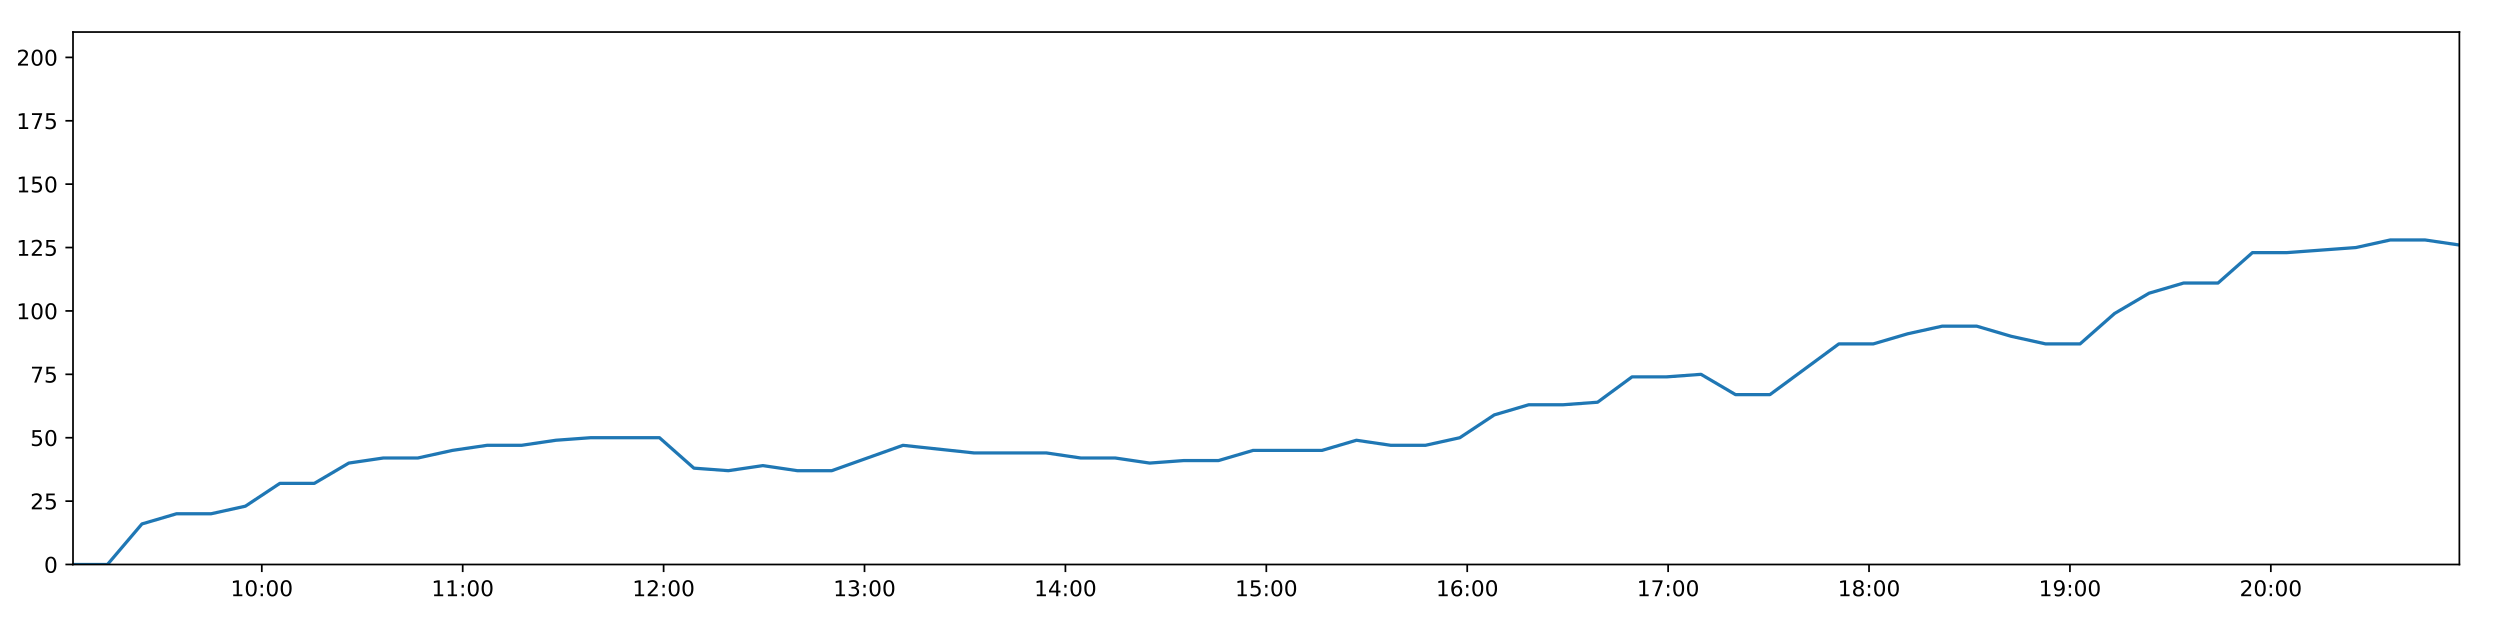
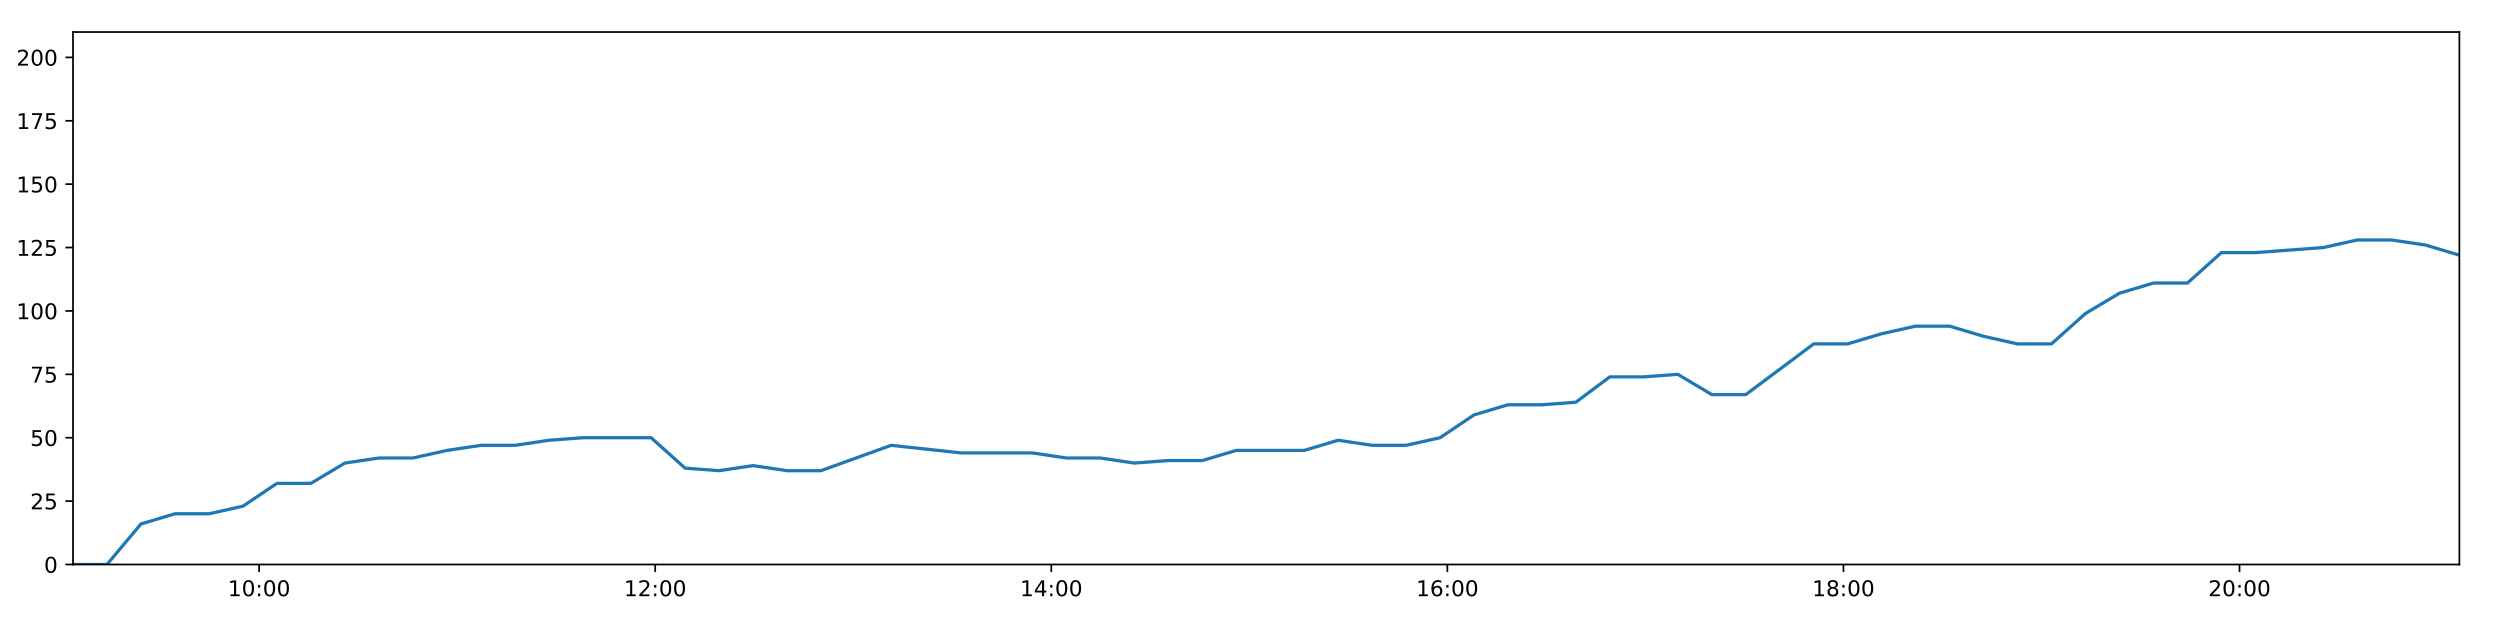
<svg xmlns="http://www.w3.org/2000/svg" xmlns:xlink="http://www.w3.org/1999/xlink" height="288pt" version="1.1" viewBox="0 0 1152 288" width="1152pt">
  <defs>
    <style type="text/css">
*{stroke-linecap:butt;stroke-linejoin:round;}
  </style>
  </defs>
  <g id="figure_1">
    <g id="patch_1">
      <path d="M 0 288  L 1152 288  L 1152 0  L 0 0  z " style="fill:#ffffff;" />
    </g>
    <g id="axes_1">
      <g id="patch_2">
        <path d="M 33.64 260.12  L 1133.28 260.12  L 1133.28 14.76  L 33.64 14.76  z " style="fill:#ffffff;" />
      </g>
      <g id="matplotlib.axis_1">
        <g id="xtick_1">
          <g id="line2d_1">
            <defs>
-               <path d="M 0 0  L 0 3.5  " id="m6b7d83e22c" style="stroke:#000000;stroke-width:0.8;" />
-             </defs>
-             <g>
-               <use style="stroke:#000000;stroke-width:0.8;" x="120.638" xlink:href="#m6b7d83e22c" y="260.12" />
+               <path d="M 0 0  L 0 3.5  " id="ma542c23579" style="stroke:#000000;stroke-width:0.8;" />
+             </defs>
+             <g>
+               <use style="stroke:#000000;stroke-width:0.8;" x="119.398" xlink:href="#ma542c23579" y="260.12" />
            </g>
          </g>
          <g id="text_1">
            <defs>
              <path d="M 12.406 8.297  L 28.516 8.297  L 28.516 63.922  L 10.984 60.406  L 10.984 69.391  L 28.422 72.906  L 38.281 72.906  L 38.281 8.297  L 54.391 8.297  L 54.391 0  L 12.406 0  z " id="DejaVuSans-49" />
              <path d="M 31.781 66.406  Q 24.172 66.406 20.328 58.906  Q 16.5 51.422 16.5 36.375  Q 16.5 21.391 20.328 13.891  Q 24.172 6.391 31.781 6.391  Q 39.453 6.391 43.281 13.891  Q 47.125 21.391 47.125 36.375  Q 47.125 51.422 43.281 58.906  Q 39.453 66.406 31.781 66.406  z M 31.781 74.219  Q 44.047 74.219 50.516 64.516  Q 56.984 54.828 56.984 36.375  Q 56.984 17.969 50.516 8.266  Q 44.047 -1.422 31.781 -1.422  Q 19.531 -1.422 13.062 8.266  Q 6.594 17.969 6.594 36.375  Q 6.594 54.828 13.062 64.516  Q 19.531 74.219 31.781 74.219  z " id="DejaVuSans-48" />
              <path d="M 11.719 12.406  L 22.016 12.406  L 22.016 0  L 11.719 0  z M 11.719 51.703  L 22.016 51.703  L 22.016 39.312  L 11.719 39.312  z " id="DejaVuSans-58" />
            </defs>
-             <g transform="translate(106.2286 274.7184)scale(0.1 -0.1)">
+             <g transform="translate(104.9891 274.7184)scale(0.1 -0.1)">
              <use xlink:href="#DejaVuSans-49" />
              <use x="63.623" xlink:href="#DejaVuSans-48" />
              <use x="127.246" xlink:href="#DejaVuSans-58" />
              <use x="160.938" xlink:href="#DejaVuSans-48" />
              <use x="224.561" xlink:href="#DejaVuSans-48" />
            </g>
          </g>
        </g>
        <g id="xtick_2">
          <g id="line2d_2">
            <g>
-               <use style="stroke:#000000;stroke-width:0.8;" x="213.214" xlink:href="#m6b7d83e22c" y="260.12" />
+               <use style="stroke:#000000;stroke-width:0.8;" x="301.913" xlink:href="#ma542c23579" y="260.12" />
            </g>
          </g>
          <g id="text_2">
-             <g transform="translate(198.805 274.7184)scale(0.1 -0.1)">
-               <use xlink:href="#DejaVuSans-49" />
-               <use x="63.623" xlink:href="#DejaVuSans-49" />
+             <defs>
+               <path d="M 19.188 8.297  L 53.609 8.297  L 53.609 0  L 7.328 0  L 7.328 8.297  Q 12.938 14.109 22.625 23.891  Q 32.328 33.688 34.812 36.531  Q 39.547 41.844 41.422 45.531  Q 43.312 49.219 43.312 52.781  Q 43.312 58.594 39.234 62.25  Q 35.156 65.922 28.609 65.922  Q 23.969 65.922 18.812 64.312  Q 13.672 62.703 7.812 59.422  L 7.812 69.391  Q 13.766 71.781 18.938 73  Q 24.125 74.219 28.422 74.219  Q 39.75 74.219 46.484 68.547  Q 53.219 62.891 53.219 53.422  Q 53.219 48.922 51.531 44.891  Q 49.859 40.875 45.406 35.406  Q 44.188 33.984 37.641 27.219  Q 31.109 20.453 19.188 8.297  z " id="DejaVuSans-50" />
+             </defs>
+             <g transform="translate(287.5038 274.7184)scale(0.1 -0.1)">
+               <use xlink:href="#DejaVuSans-49" />
+               <use x="63.623" xlink:href="#DejaVuSans-50" />
              <use x="127.246" xlink:href="#DejaVuSans-58" />
              <use x="160.938" xlink:href="#DejaVuSans-48" />
              <use x="224.561" xlink:href="#DejaVuSans-48" />
            </g>
          </g>
        </g>
        <g id="xtick_3">
          <g id="line2d_3">
            <g>
-               <use style="stroke:#000000;stroke-width:0.8;" x="305.791" xlink:href="#m6b7d83e22c" y="260.12" />
+               <use style="stroke:#000000;stroke-width:0.8;" x="484.428" xlink:href="#ma542c23579" y="260.12" />
            </g>
          </g>
          <g id="text_3">
            <defs>
-               <path d="M 19.188 8.297  L 53.609 8.297  L 53.609 0  L 7.328 0  L 7.328 8.297  Q 12.938 14.109 22.625 23.891  Q 32.328 33.688 34.812 36.531  Q 39.547 41.844 41.422 45.531  Q 43.312 49.219 43.312 52.781  Q 43.312 58.594 39.234 62.25  Q 35.156 65.922 28.609 65.922  Q 23.969 65.922 18.812 64.312  Q 13.672 62.703 7.812 59.422  L 7.812 69.391  Q 13.766 71.781 18.938 73  Q 24.125 74.219 28.422 74.219  Q 39.75 74.219 46.484 68.547  Q 53.219 62.891 53.219 53.422  Q 53.219 48.922 51.531 44.891  Q 49.859 40.875 45.406 35.406  Q 44.188 33.984 37.641 27.219  Q 31.109 20.453 19.188 8.297  z " id="DejaVuSans-50" />
-             </defs>
-             <g transform="translate(291.3814 274.7184)scale(0.1 -0.1)">
-               <use xlink:href="#DejaVuSans-49" />
-               <use x="63.623" xlink:href="#DejaVuSans-50" />
+               <path d="M 37.797 64.312  L 12.891 25.391  L 37.797 25.391  z M 35.203 72.906  L 47.609 72.906  L 47.609 25.391  L 58.016 25.391  L 58.016 17.188  L 47.609 17.188  L 47.609 0  L 37.797 0  L 37.797 17.188  L 4.891 17.188  L 4.891 26.703  z " id="DejaVuSans-52" />
+             </defs>
+             <g transform="translate(470.0185 274.7184)scale(0.1 -0.1)">
+               <use xlink:href="#DejaVuSans-49" />
+               <use x="63.623" xlink:href="#DejaVuSans-52" />
              <use x="127.246" xlink:href="#DejaVuSans-58" />
              <use x="160.938" xlink:href="#DejaVuSans-48" />
              <use x="224.561" xlink:href="#DejaVuSans-48" />
            </g>
          </g>
        </g>
        <g id="xtick_4">
          <g id="line2d_4">
            <g>
-               <use style="stroke:#000000;stroke-width:0.8;" x="398.367" xlink:href="#m6b7d83e22c" y="260.12" />
+               <use style="stroke:#000000;stroke-width:0.8;" x="666.943" xlink:href="#ma542c23579" y="260.12" />
            </g>
          </g>
          <g id="text_4">
            <defs>
-               <path d="M 40.578 39.312  Q 47.656 37.797 51.625 33  Q 55.609 28.219 55.609 21.188  Q 55.609 10.406 48.188 4.484  Q 40.766 -1.422 27.094 -1.422  Q 22.516 -1.422 17.656 -0.516  Q 12.797 0.391 7.625 2.203  L 7.625 11.719  Q 11.719 9.328 16.594 8.109  Q 21.484 6.891 26.812 6.891  Q 36.078 6.891 40.938 10.547  Q 45.797 14.203 45.797 21.188  Q 45.797 27.641 41.281 31.266  Q 36.766 34.906 28.719 34.906  L 20.219 34.906  L 20.219 43.016  L 29.109 43.016  Q 36.375 43.016 40.234 45.922  Q 44.094 48.828 44.094 54.297  Q 44.094 59.906 40.109 62.906  Q 36.141 65.922 28.719 65.922  Q 24.656 65.922 20.016 65.031  Q 15.375 64.156 9.812 62.312  L 9.812 71.094  Q 15.438 72.656 20.344 73.438  Q 25.25 74.219 29.594 74.219  Q 40.828 74.219 47.359 69.109  Q 53.906 64.016 53.906 55.328  Q 53.906 49.266 50.438 45.094  Q 46.969 40.922 40.578 39.312  z " id="DejaVuSans-51" />
-             </defs>
-             <g transform="translate(383.9577 274.7184)scale(0.1 -0.1)">
-               <use xlink:href="#DejaVuSans-49" />
-               <use x="63.623" xlink:href="#DejaVuSans-51" />
+               <path d="M 33.016 40.375  Q 26.375 40.375 22.484 35.828  Q 18.609 31.297 18.609 23.391  Q 18.609 15.531 22.484 10.953  Q 26.375 6.391 33.016 6.391  Q 39.656 6.391 43.531 10.953  Q 47.406 15.531 47.406 23.391  Q 47.406 31.297 43.531 35.828  Q 39.656 40.375 33.016 40.375  z M 52.594 71.297  L 52.594 62.312  Q 48.875 64.062 45.094 64.984  Q 41.312 65.922 37.594 65.922  Q 27.828 65.922 22.672 59.328  Q 17.531 52.734 16.797 39.406  Q 19.672 43.656 24.016 45.922  Q 28.375 48.188 33.594 48.188  Q 44.578 48.188 50.953 41.516  Q 57.328 34.859 57.328 23.391  Q 57.328 12.156 50.688 5.359  Q 44.047 -1.422 33.016 -1.422  Q 20.359 -1.422 13.672 8.266  Q 6.984 17.969 6.984 36.375  Q 6.984 53.656 15.188 63.938  Q 23.391 74.219 37.203 74.219  Q 40.922 74.219 44.703 73.484  Q 48.484 72.75 52.594 71.297  z " id="DejaVuSans-54" />
+             </defs>
+             <g transform="translate(652.5332 274.7184)scale(0.1 -0.1)">
+               <use xlink:href="#DejaVuSans-49" />
+               <use x="63.623" xlink:href="#DejaVuSans-54" />
              <use x="127.246" xlink:href="#DejaVuSans-58" />
              <use x="160.938" xlink:href="#DejaVuSans-48" />
              <use x="224.561" xlink:href="#DejaVuSans-48" />
            </g>
          </g>
        </g>
        <g id="xtick_5">
          <g id="line2d_5">
            <g>
-               <use style="stroke:#000000;stroke-width:0.8;" x="490.943" xlink:href="#m6b7d83e22c" y="260.12" />
+               <use style="stroke:#000000;stroke-width:0.8;" x="849.457" xlink:href="#ma542c23579" y="260.12" />
            </g>
          </g>
          <g id="text_5">
            <defs>
-               <path d="M 37.797 64.312  L 12.891 25.391  L 37.797 25.391  z M 35.203 72.906  L 47.609 72.906  L 47.609 25.391  L 58.016 25.391  L 58.016 17.188  L 47.609 17.188  L 47.609 0  L 37.797 0  L 37.797 17.188  L 4.891 17.188  L 4.891 26.703  z " id="DejaVuSans-52" />
-             </defs>
-             <g transform="translate(476.5341 274.7184)scale(0.1 -0.1)">
-               <use xlink:href="#DejaVuSans-49" />
-               <use x="63.623" xlink:href="#DejaVuSans-52" />
+               <path d="M 31.781 34.625  Q 24.75 34.625 20.719 30.859  Q 16.703 27.094 16.703 20.516  Q 16.703 13.922 20.719 10.156  Q 24.75 6.391 31.781 6.391  Q 38.812 6.391 42.859 10.172  Q 46.922 13.969 46.922 20.516  Q 46.922 27.094 42.891 30.859  Q 38.875 34.625 31.781 34.625  z M 21.922 38.812  Q 15.578 40.375 12.031 44.719  Q 8.5 49.078 8.5 55.328  Q 8.5 64.062 14.719 69.141  Q 20.953 74.219 31.781 74.219  Q 42.672 74.219 48.875 69.141  Q 55.078 64.062 55.078 55.328  Q 55.078 49.078 51.531 44.719  Q 48 40.375 41.703 38.812  Q 48.828 37.156 52.797 32.312  Q 56.781 27.484 56.781 20.516  Q 56.781 9.906 50.312 4.234  Q 43.844 -1.422 31.781 -1.422  Q 19.734 -1.422 13.25 4.234  Q 6.781 9.906 6.781 20.516  Q 6.781 27.484 10.781 32.312  Q 14.797 37.156 21.922 38.812  z M 18.312 54.391  Q 18.312 48.734 21.844 45.562  Q 25.391 42.391 31.781 42.391  Q 38.141 42.391 41.719 45.562  Q 45.312 48.734 45.312 54.391  Q 45.312 60.062 41.719 63.234  Q 38.141 66.406 31.781 66.406  Q 25.391 66.406 21.844 63.234  Q 18.312 60.062 18.312 54.391  z " id="DejaVuSans-56" />
+             </defs>
+             <g transform="translate(835.0479 274.7184)scale(0.1 -0.1)">
+               <use xlink:href="#DejaVuSans-49" />
+               <use x="63.623" xlink:href="#DejaVuSans-56" />
              <use x="127.246" xlink:href="#DejaVuSans-58" />
              <use x="160.938" xlink:href="#DejaVuSans-48" />
              <use x="224.561" xlink:href="#DejaVuSans-48" />
            </g>
          </g>
        </g>
        <g id="xtick_6">
          <g id="line2d_6">
            <g>
-               <use style="stroke:#000000;stroke-width:0.8;" x="583.52" xlink:href="#m6b7d83e22c" y="260.12" />
+               <use style="stroke:#000000;stroke-width:0.8;" x="1031.972" xlink:href="#ma542c23579" y="260.12" />
            </g>
          </g>
          <g id="text_6">
-             <defs>
-               <path d="M 10.797 72.906  L 49.516 72.906  L 49.516 64.594  L 19.828 64.594  L 19.828 46.734  Q 21.969 47.469 24.109 47.828  Q 26.266 48.188 28.422 48.188  Q 40.625 48.188 47.75 41.5  Q 54.891 34.812 54.891 23.391  Q 54.891 11.625 47.562 5.094  Q 40.234 -1.422 26.906 -1.422  Q 22.312 -1.422 17.547 -0.641  Q 12.797 0.141 7.719 1.703  L 7.719 11.625  Q 12.109 9.234 16.797 8.062  Q 21.484 6.891 26.703 6.891  Q 35.156 6.891 40.078 11.328  Q 45.016 15.766 45.016 23.391  Q 45.016 31 40.078 35.438  Q 35.156 39.891 26.703 39.891  Q 22.75 39.891 18.812 39.016  Q 14.891 38.141 10.797 36.281  z " id="DejaVuSans-53" />
-             </defs>
-             <g transform="translate(569.1105 274.7184)scale(0.1 -0.1)">
-               <use xlink:href="#DejaVuSans-49" />
-               <use x="63.623" xlink:href="#DejaVuSans-53" />
-               <use x="127.246" xlink:href="#DejaVuSans-58" />
-               <use x="160.938" xlink:href="#DejaVuSans-48" />
-               <use x="224.561" xlink:href="#DejaVuSans-48" />
-             </g>
-           </g>
-         </g>
-         <g id="xtick_7">
-           <g id="line2d_7">
-             <g>
-               <use style="stroke:#000000;stroke-width:0.8;" x="676.096" xlink:href="#m6b7d83e22c" y="260.12" />
-             </g>
-           </g>
-           <g id="text_7">
-             <defs>
-               <path d="M 33.016 40.375  Q 26.375 40.375 22.484 35.828  Q 18.609 31.297 18.609 23.391  Q 18.609 15.531 22.484 10.953  Q 26.375 6.391 33.016 6.391  Q 39.656 6.391 43.531 10.953  Q 47.406 15.531 47.406 23.391  Q 47.406 31.297 43.531 35.828  Q 39.656 40.375 33.016 40.375  z M 52.594 71.297  L 52.594 62.312  Q 48.875 64.062 45.094 64.984  Q 41.312 65.922 37.594 65.922  Q 27.828 65.922 22.672 59.328  Q 17.531 52.734 16.797 39.406  Q 19.672 43.656 24.016 45.922  Q 28.375 48.188 33.594 48.188  Q 44.578 48.188 50.953 41.516  Q 57.328 34.859 57.328 23.391  Q 57.328 12.156 50.688 5.359  Q 44.047 -1.422 33.016 -1.422  Q 20.359 -1.422 13.672 8.266  Q 6.984 17.969 6.984 36.375  Q 6.984 53.656 15.188 63.938  Q 23.391 74.219 37.203 74.219  Q 40.922 74.219 44.703 73.484  Q 48.484 72.75 52.594 71.297  z " id="DejaVuSans-54" />
-             </defs>
-             <g transform="translate(661.6868 274.7184)scale(0.1 -0.1)">
-               <use xlink:href="#DejaVuSans-49" />
-               <use x="63.623" xlink:href="#DejaVuSans-54" />
-               <use x="127.246" xlink:href="#DejaVuSans-58" />
-               <use x="160.938" xlink:href="#DejaVuSans-48" />
-               <use x="224.561" xlink:href="#DejaVuSans-48" />
-             </g>
-           </g>
-         </g>
-         <g id="xtick_8">
-           <g id="line2d_8">
-             <g>
-               <use style="stroke:#000000;stroke-width:0.8;" x="768.673" xlink:href="#m6b7d83e22c" y="260.12" />
-             </g>
-           </g>
-           <g id="text_8">
-             <defs>
-               <path d="M 8.203 72.906  L 55.078 72.906  L 55.078 68.703  L 28.609 0  L 18.312 0  L 43.219 64.594  L 8.203 64.594  z " id="DejaVuSans-55" />
-             </defs>
-             <g transform="translate(754.2632 274.7184)scale(0.1 -0.1)">
-               <use xlink:href="#DejaVuSans-49" />
-               <use x="63.623" xlink:href="#DejaVuSans-55" />
-               <use x="127.246" xlink:href="#DejaVuSans-58" />
-               <use x="160.938" xlink:href="#DejaVuSans-48" />
-               <use x="224.561" xlink:href="#DejaVuSans-48" />
-             </g>
-           </g>
-         </g>
-         <g id="xtick_9">
-           <g id="line2d_9">
-             <g>
-               <use style="stroke:#000000;stroke-width:0.8;" x="861.249" xlink:href="#m6b7d83e22c" y="260.12" />
-             </g>
-           </g>
-           <g id="text_9">
-             <defs>
-               <path d="M 31.781 34.625  Q 24.75 34.625 20.719 30.859  Q 16.703 27.094 16.703 20.516  Q 16.703 13.922 20.719 10.156  Q 24.75 6.391 31.781 6.391  Q 38.812 6.391 42.859 10.172  Q 46.922 13.969 46.922 20.516  Q 46.922 27.094 42.891 30.859  Q 38.875 34.625 31.781 34.625  z M 21.922 38.812  Q 15.578 40.375 12.031 44.719  Q 8.5 49.078 8.5 55.328  Q 8.5 64.062 14.719 69.141  Q 20.953 74.219 31.781 74.219  Q 42.672 74.219 48.875 69.141  Q 55.078 64.062 55.078 55.328  Q 55.078 49.078 51.531 44.719  Q 48 40.375 41.703 38.812  Q 48.828 37.156 52.797 32.312  Q 56.781 27.484 56.781 20.516  Q 56.781 9.906 50.312 4.234  Q 43.844 -1.422 31.781 -1.422  Q 19.734 -1.422 13.25 4.234  Q 6.781 9.906 6.781 20.516  Q 6.781 27.484 10.781 32.312  Q 14.797 37.156 21.922 38.812  z M 18.312 54.391  Q 18.312 48.734 21.844 45.562  Q 25.391 42.391 31.781 42.391  Q 38.141 42.391 41.719 45.562  Q 45.312 48.734 45.312 54.391  Q 45.312 60.062 41.719 63.234  Q 38.141 66.406 31.781 66.406  Q 25.391 66.406 21.844 63.234  Q 18.312 60.062 18.312 54.391  z " id="DejaVuSans-56" />
-             </defs>
-             <g transform="translate(846.8396 274.7184)scale(0.1 -0.1)">
-               <use xlink:href="#DejaVuSans-49" />
-               <use x="63.623" xlink:href="#DejaVuSans-56" />
-               <use x="127.246" xlink:href="#DejaVuSans-58" />
-               <use x="160.938" xlink:href="#DejaVuSans-48" />
-               <use x="224.561" xlink:href="#DejaVuSans-48" />
-             </g>
-           </g>
-         </g>
-         <g id="xtick_10">
-           <g id="line2d_10">
-             <g>
-               <use style="stroke:#000000;stroke-width:0.8;" x="953.825" xlink:href="#m6b7d83e22c" y="260.12" />
-             </g>
-           </g>
-           <g id="text_10">
-             <defs>
-               <path d="M 10.984 1.516  L 10.984 10.5  Q 14.703 8.734 18.5 7.812  Q 22.312 6.891 25.984 6.891  Q 35.75 6.891 40.891 13.453  Q 46.047 20.016 46.781 33.406  Q 43.953 29.203 39.594 26.953  Q 35.25 24.703 29.984 24.703  Q 19.047 24.703 12.672 31.312  Q 6.297 37.938 6.297 49.422  Q 6.297 60.641 12.938 67.422  Q 19.578 74.219 30.609 74.219  Q 43.266 74.219 49.922 64.516  Q 56.594 54.828 56.594 36.375  Q 56.594 19.141 48.406 8.859  Q 40.234 -1.422 26.422 -1.422  Q 22.703 -1.422 18.891 -0.688  Q 15.094 0.047 10.984 1.516  z M 30.609 32.422  Q 37.25 32.422 41.125 36.953  Q 45.016 41.5 45.016 49.422  Q 45.016 57.281 41.125 61.844  Q 37.25 66.406 30.609 66.406  Q 23.969 66.406 20.094 61.844  Q 16.219 57.281 16.219 49.422  Q 16.219 41.5 20.094 36.953  Q 23.969 32.422 30.609 32.422  z " id="DejaVuSans-57" />
-             </defs>
-             <g transform="translate(939.4159 274.7184)scale(0.1 -0.1)">
-               <use xlink:href="#DejaVuSans-49" />
-               <use x="63.623" xlink:href="#DejaVuSans-57" />
-               <use x="127.246" xlink:href="#DejaVuSans-58" />
-               <use x="160.938" xlink:href="#DejaVuSans-48" />
-               <use x="224.561" xlink:href="#DejaVuSans-48" />
-             </g>
-           </g>
-         </g>
-         <g id="xtick_11">
-           <g id="line2d_11">
-             <g>
-               <use style="stroke:#000000;stroke-width:0.8;" x="1046.402" xlink:href="#m6b7d83e22c" y="260.12" />
-             </g>
-           </g>
-           <g id="text_11">
-             <g transform="translate(1031.992 274.7184)scale(0.1 -0.1)">
+             <g transform="translate(1017.563 274.7184)scale(0.1 -0.1)">
              <use xlink:href="#DejaVuSans-50" />
              <use x="63.623" xlink:href="#DejaVuSans-48" />
              <use x="127.246" xlink:href="#DejaVuSans-58" />
              <use x="160.938" xlink:href="#DejaVuSans-48" />
              <use x="224.561" xlink:href="#DejaVuSans-48" />
            </g>
          </g>
        </g>
      </g>
      <g id="matplotlib.axis_2">
        <g id="ytick_1">
-           <g id="line2d_12">
-             <defs>
-               <path d="M 0 0  L -3.5 0  " id="mb9720be287" style="stroke:#000000;stroke-width:0.8;" />
-             </defs>
-             <g>
-               <use style="stroke:#000000;stroke-width:0.8;" x="33.64" xlink:href="#mb9720be287" y="260.12" />
-             </g>
-           </g>
-           <g id="text_12">
+           <g id="line2d_7">
+             <defs>
+               <path d="M 0 0  L -3.5 0  " id="me4cdaab007" style="stroke:#000000;stroke-width:0.8;" />
+             </defs>
+             <g>
+               <use style="stroke:#000000;stroke-width:0.8;" x="33.64" xlink:href="#me4cdaab007" y="260.12" />
+             </g>
+           </g>
+           <g id="text_7">
            <g transform="translate(20.2775 263.9192)scale(0.1 -0.1)">
              <use xlink:href="#DejaVuSans-48" />
            </g>
          </g>
        </g>
        <g id="ytick_2">
-           <g id="line2d_13">
-             <g>
-               <use style="stroke:#000000;stroke-width:0.8;" x="33.64" xlink:href="#mb9720be287" y="230.91" />
-             </g>
-           </g>
-           <g id="text_13">
+           <g id="line2d_8">
+             <g>
+               <use style="stroke:#000000;stroke-width:0.8;" x="33.64" xlink:href="#me4cdaab007" y="230.91" />
+             </g>
+           </g>
+           <g id="text_8">
+             <defs>
+               <path d="M 10.797 72.906  L 49.516 72.906  L 49.516 64.594  L 19.828 64.594  L 19.828 46.734  Q 21.969 47.469 24.109 47.828  Q 26.266 48.188 28.422 48.188  Q 40.625 48.188 47.75 41.5  Q 54.891 34.812 54.891 23.391  Q 54.891 11.625 47.562 5.094  Q 40.234 -1.422 26.906 -1.422  Q 22.312 -1.422 17.547 -0.641  Q 12.797 0.141 7.719 1.703  L 7.719 11.625  Q 12.109 9.234 16.797 8.062  Q 21.484 6.891 26.703 6.891  Q 35.156 6.891 40.078 11.328  Q 45.016 15.766 45.016 23.391  Q 45.016 31 40.078 35.438  Q 35.156 39.891 26.703 39.891  Q 22.75 39.891 18.812 39.016  Q 14.891 38.141 10.797 36.281  z " id="DejaVuSans-53" />
+             </defs>
            <g transform="translate(13.915 234.7097)scale(0.1 -0.1)">
              <use xlink:href="#DejaVuSans-50" />
              <use x="63.623" xlink:href="#DejaVuSans-53" />
            </g>
          </g>
        </g>
        <g id="ytick_3">
-           <g id="line2d_14">
-             <g>
-               <use style="stroke:#000000;stroke-width:0.8;" x="33.64" xlink:href="#mb9720be287" y="201.701" />
-             </g>
-           </g>
-           <g id="text_14">
+           <g id="line2d_9">
+             <g>
+               <use style="stroke:#000000;stroke-width:0.8;" x="33.64" xlink:href="#me4cdaab007" y="201.701" />
+             </g>
+           </g>
+           <g id="text_9">
            <g transform="translate(13.915 205.5002)scale(0.1 -0.1)">
              <use xlink:href="#DejaVuSans-53" />
              <use x="63.623" xlink:href="#DejaVuSans-48" />
            </g>
          </g>
        </g>
        <g id="ytick_4">
-           <g id="line2d_15">
-             <g>
-               <use style="stroke:#000000;stroke-width:0.8;" x="33.64" xlink:href="#mb9720be287" y="172.491" />
-             </g>
-           </g>
-           <g id="text_15">
+           <g id="line2d_10">
+             <g>
+               <use style="stroke:#000000;stroke-width:0.8;" x="33.64" xlink:href="#me4cdaab007" y="172.491" />
+             </g>
+           </g>
+           <g id="text_10">
+             <defs>
+               <path d="M 8.203 72.906  L 55.078 72.906  L 55.078 68.703  L 28.609 0  L 18.312 0  L 43.219 64.594  L 8.203 64.594  z " id="DejaVuSans-55" />
+             </defs>
            <g transform="translate(13.915 176.2906)scale(0.1 -0.1)">
              <use xlink:href="#DejaVuSans-55" />
              <use x="63.623" xlink:href="#DejaVuSans-53" />
            </g>
          </g>
        </g>
        <g id="ytick_5">
-           <g id="line2d_16">
-             <g>
-               <use style="stroke:#000000;stroke-width:0.8;" x="33.64" xlink:href="#mb9720be287" y="143.282" />
-             </g>
-           </g>
-           <g id="text_16">
+           <g id="line2d_11">
+             <g>
+               <use style="stroke:#000000;stroke-width:0.8;" x="33.64" xlink:href="#me4cdaab007" y="143.282" />
+             </g>
+           </g>
+           <g id="text_11">
            <g transform="translate(7.5525 147.0811)scale(0.1 -0.1)">
              <use xlink:href="#DejaVuSans-49" />
              <use x="63.623" xlink:href="#DejaVuSans-48" />
              <use x="127.246" xlink:href="#DejaVuSans-48" />
            </g>
          </g>
        </g>
        <g id="ytick_6">
-           <g id="line2d_17">
-             <g>
-               <use style="stroke:#000000;stroke-width:0.8;" x="33.64" xlink:href="#mb9720be287" y="114.072" />
-             </g>
-           </g>
-           <g id="text_17">
+           <g id="line2d_12">
+             <g>
+               <use style="stroke:#000000;stroke-width:0.8;" x="33.64" xlink:href="#me4cdaab007" y="114.072" />
+             </g>
+           </g>
+           <g id="text_12">
            <g transform="translate(7.5525 117.8716)scale(0.1 -0.1)">
              <use xlink:href="#DejaVuSans-49" />
              <use x="63.623" xlink:href="#DejaVuSans-50" />
              <use x="127.246" xlink:href="#DejaVuSans-53" />
            </g>
          </g>
        </g>
        <g id="ytick_7">
-           <g id="line2d_18">
-             <g>
-               <use style="stroke:#000000;stroke-width:0.8;" x="33.64" xlink:href="#mb9720be287" y="84.863" />
-             </g>
-           </g>
-           <g id="text_18">
+           <g id="line2d_13">
+             <g>
+               <use style="stroke:#000000;stroke-width:0.8;" x="33.64" xlink:href="#me4cdaab007" y="84.863" />
+             </g>
+           </g>
+           <g id="text_13">
            <g transform="translate(7.5525 88.66208)scale(0.1 -0.1)">
              <use xlink:href="#DejaVuSans-49" />
              <use x="63.623" xlink:href="#DejaVuSans-53" />
              <use x="127.246" xlink:href="#DejaVuSans-48" />
            </g>
          </g>
        </g>
        <g id="ytick_8">
-           <g id="line2d_19">
-             <g>
-               <use style="stroke:#000000;stroke-width:0.8;" x="33.64" xlink:href="#mb9720be287" y="55.653" />
-             </g>
-           </g>
-           <g id="text_19">
+           <g id="line2d_14">
+             <g>
+               <use style="stroke:#000000;stroke-width:0.8;" x="33.64" xlink:href="#me4cdaab007" y="55.653" />
+             </g>
+           </g>
+           <g id="text_14">
            <g transform="translate(7.5525 59.45255)scale(0.1 -0.1)">
              <use xlink:href="#DejaVuSans-49" />
              <use x="63.623" xlink:href="#DejaVuSans-55" />
              <use x="127.246" xlink:href="#DejaVuSans-53" />
            </g>
          </g>
        </g>
        <g id="ytick_9">
-           <g id="line2d_20">
-             <g>
-               <use style="stroke:#000000;stroke-width:0.8;" x="33.64" xlink:href="#mb9720be287" y="26.444" />
-             </g>
-           </g>
-           <g id="text_20">
+           <g id="line2d_15">
+             <g>
+               <use style="stroke:#000000;stroke-width:0.8;" x="33.64" xlink:href="#me4cdaab007" y="26.444" />
+             </g>
+           </g>
+           <g id="text_15">
            <g transform="translate(7.5525 30.24303)scale(0.1 -0.1)">
              <use xlink:href="#DejaVuSans-50" />
              <use x="63.623" xlink:href="#DejaVuSans-48" />
              <use x="127.246" xlink:href="#DejaVuSans-48" />
            </g>
          </g>
        </g>
      </g>
-       <g id="line2d_21">
-         <path clip-path="url(#pbabbc9da2b)" d="M 33.64 260.12  L 49.519 260.12  L 65.41 241.426  L 81.308 236.752  L 97.204 236.752  L 113.082 233.247  L 128.952 222.732  L 144.841 222.732  L 160.728 213.385  L 176.628 211.048  L 192.532 211.048  L 208.471 207.543  L 224.389 205.206  L 240.289 205.206  L 256.152 202.869  L 272.083 201.701  L 287.989 201.701  L 303.89 201.701  L 319.749 215.722  L 335.633 216.89  L 351.535 214.553  L 367.405 216.89  L 383.283 216.89  L 416.073 205.206  L 448.841 208.711  L 482.163 208.711  L 498.024 211.048  L 513.906 211.048  L 529.773 213.385  L 545.636 212.216  L 561.532 212.216  L 577.426 207.543  L 593.304 207.543  L 609.175 207.543  L 625.04 202.869  L 640.945 205.206  L 656.81 205.206  L 672.687 201.701  L 688.559 191.186  L 704.431 186.512  L 720.294 186.512  L 736.163 185.344  L 752.033 173.66  L 767.935 173.66  L 783.818 172.491  L 799.715 181.838  L 815.583 181.838  L 831.467 170.155  L 847.334 158.471  L 863.207 158.471  L 879.104 153.797  L 894.98 150.292  L 910.851 150.292  L 926.742 154.966  L 942.622 158.471  L 958.493 158.471  L 974.394 144.45  L 990.297 135.103  L 1006.175 130.43  L 1022.049 130.43  L 1037.925 116.409  L 1053.799 116.409  L 1069.695 115.241  L 1085.595 114.072  L 1101.492 110.567  L 1117.399 110.567  L 1133.28 112.904  " style="fill:none;stroke:#1f77b4;stroke-linecap:square;stroke-width:1.5;" />
+       <g id="line2d_16">
+         <path clip-path="url(#pa55b390f50)" d="M 33.64 260.12  L 49.292 260.12  L 64.957 241.426  L 80.629 236.752  L 96.298 236.752  L 111.95 233.247  L 127.594 222.732  L 143.257 222.732  L 158.918 213.385  L 174.59 211.048  L 190.268 211.048  L 205.98 207.543  L 221.671 205.206  L 237.345 205.206  L 252.982 202.869  L 268.685 201.701  L 284.366 201.701  L 300.039 201.701  L 315.673 215.722  L 331.33 216.89  L 347.006 214.553  L 362.65 216.89  L 378.301 216.89  L 410.624 205.206  L 442.925 208.711  L 475.773 208.711  L 491.408 211.048  L 507.063 211.048  L 522.704 213.385  L 538.341 212.216  L 554.011 212.216  L 569.678 207.543  L 585.33 207.543  L 600.975 207.543  L 616.614 202.869  L 632.292 205.206  L 647.932 205.206  L 663.582 201.701  L 679.228 191.186  L 694.874 186.512  L 710.51 186.512  L 726.154 185.344  L 741.797 173.66  L 757.472 173.66  L 773.13 172.491  L 788.8 181.838  L 804.442 181.838  L 820.1 170.155  L 835.741 158.471  L 851.387 158.471  L 867.058 153.797  L 882.708 150.292  L 898.353 150.292  L 914.018 154.966  L 929.671 158.471  L 945.316 158.471  L 960.99 144.45  L 976.667 135.103  L 992.319 130.43  L 1007.966 130.43  L 1023.616 116.409  L 1039.264 116.409  L 1054.934 115.241  L 1070.607 114.072  L 1086.278 110.567  L 1101.958 110.567  L 1117.613 112.904  L 1133.28 117.578  " style="fill:none;stroke:#1f77b4;stroke-linecap:square;stroke-width:1.5;" />
      </g>
      <g id="patch_3">
        <path d="M 33.64 260.12  L 33.64 14.76  " style="fill:none;stroke:#000000;stroke-linecap:square;stroke-linejoin:miter;stroke-width:0.8;" />
      </g>
      <g id="patch_4">
        <path d="M 1133.28 260.12  L 1133.28 14.76  " style="fill:none;stroke:#000000;stroke-linecap:square;stroke-linejoin:miter;stroke-width:0.8;" />
      </g>
      <g id="patch_5">
        <path d="M 33.64 260.12  L 1133.28 260.12  " style="fill:none;stroke:#000000;stroke-linecap:square;stroke-linejoin:miter;stroke-width:0.8;" />
      </g>
      <g id="patch_6">
        <path d="M 33.64 14.76  L 1133.28 14.76  " style="fill:none;stroke:#000000;stroke-linecap:square;stroke-linejoin:miter;stroke-width:0.8;" />
      </g>
    </g>
  </g>
  <defs>
-     <clipPath id="pbabbc9da2b">
+     <clipPath id="pa55b390f50">
      <rect height="245.36" width="1099.64" x="33.64" y="14.76" />
    </clipPath>
  </defs>
</svg>
